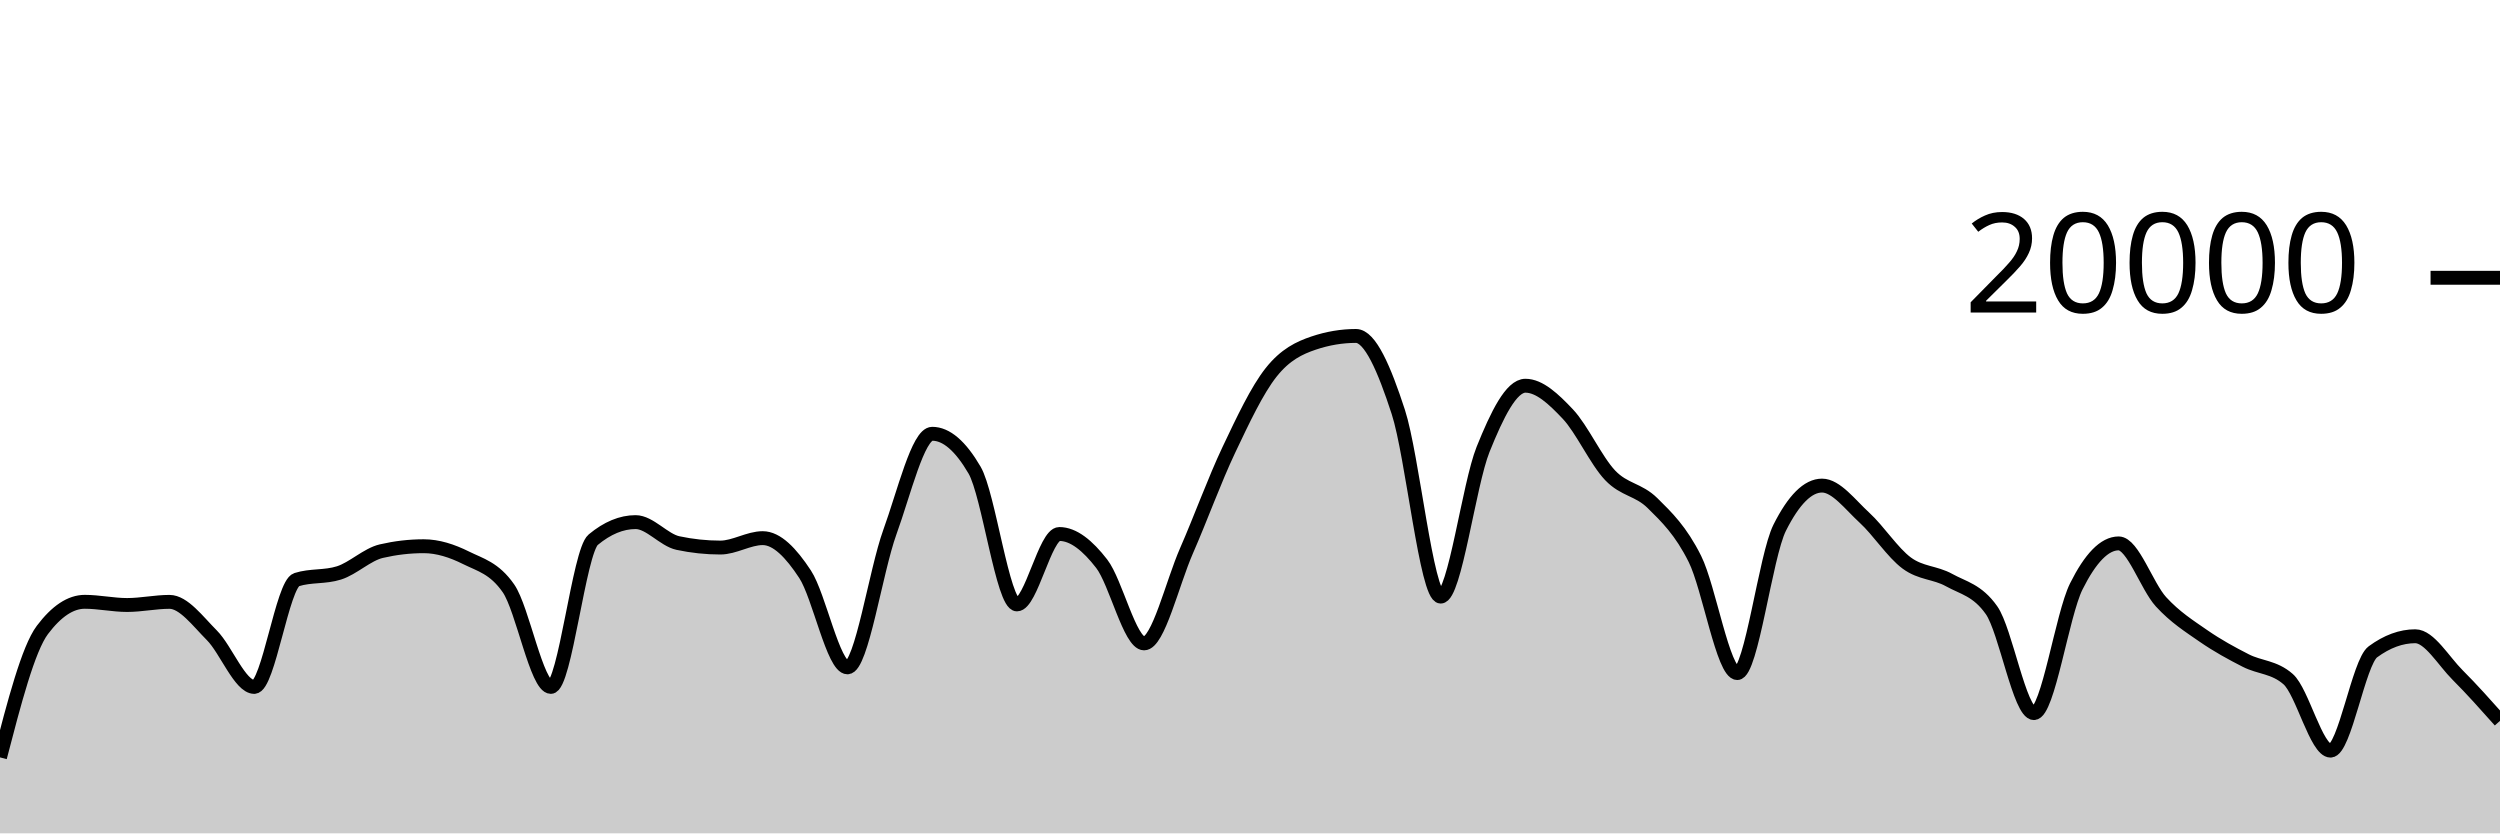
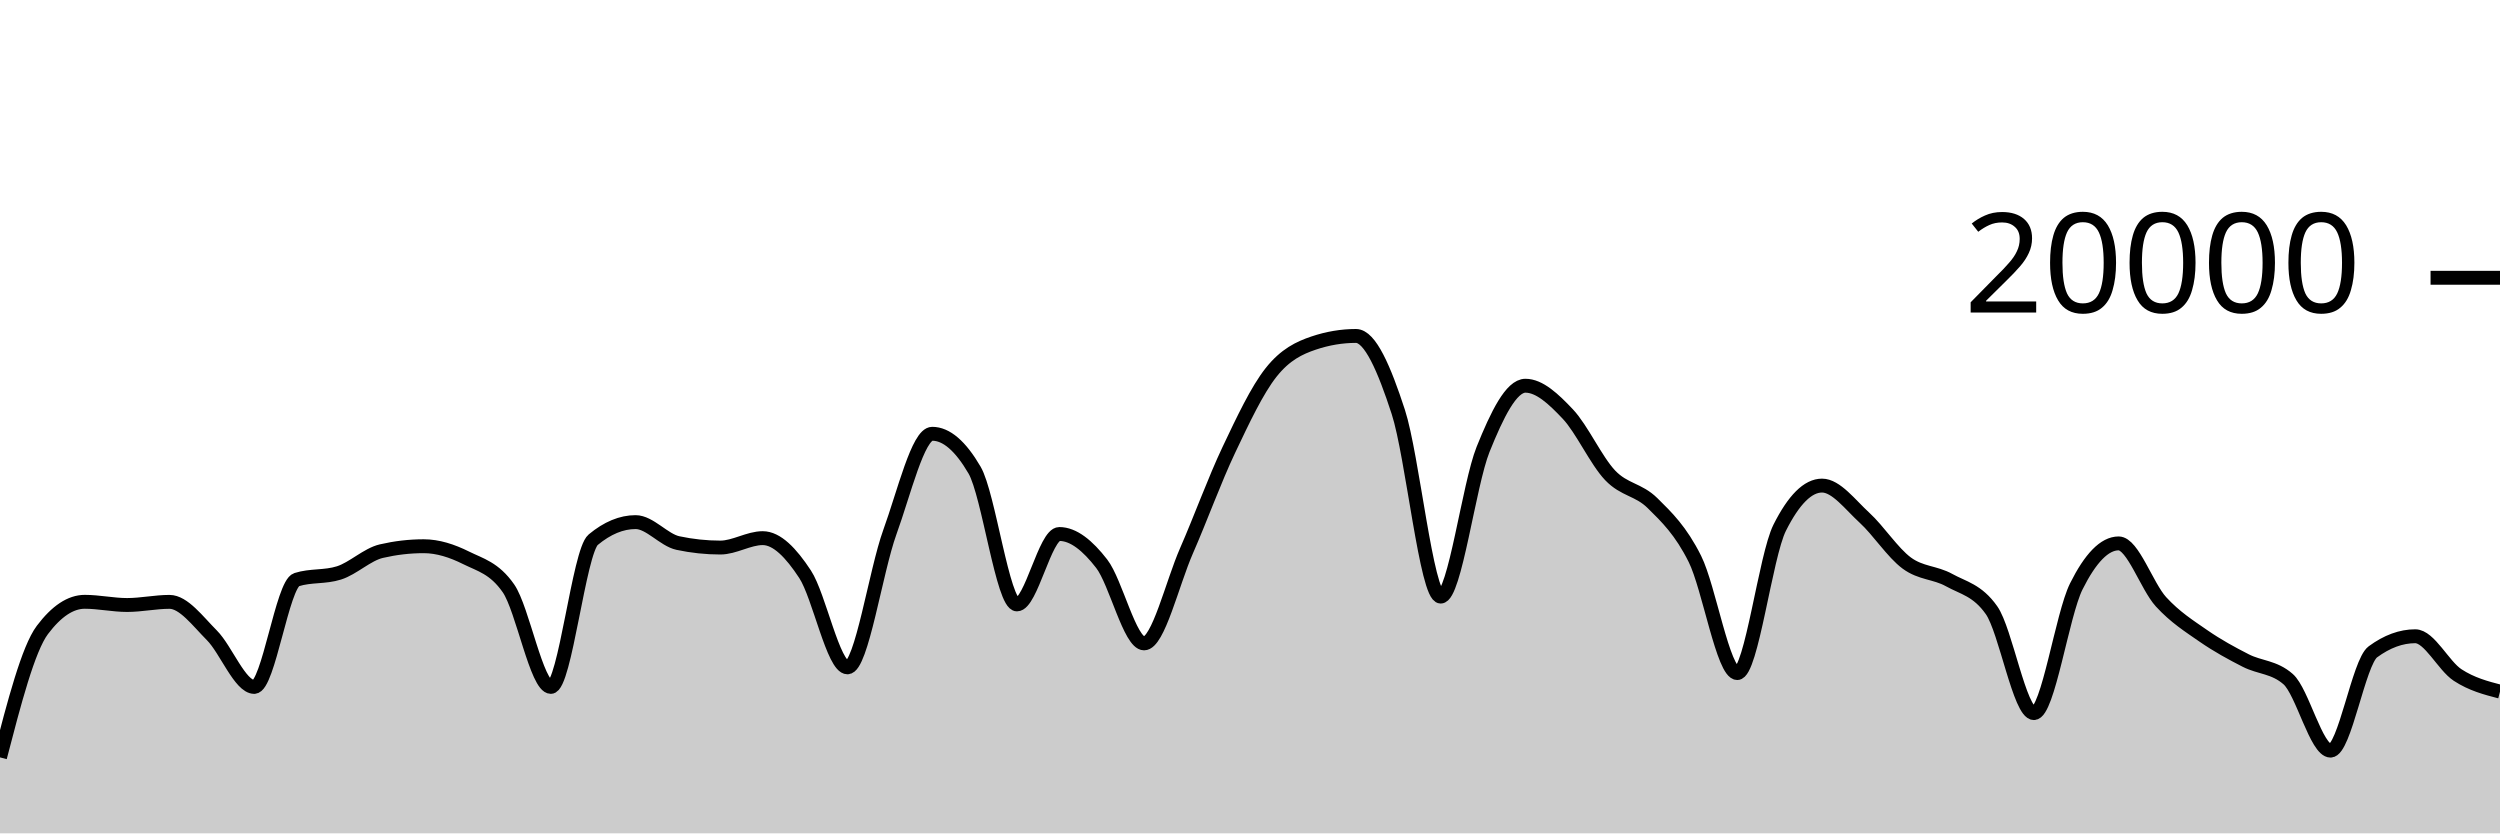
<svg xmlns="http://www.w3.org/2000/svg" viewBox="0 0 180 60">
  <g transform="translate(0,20)">
-     <path class="area" fill="rgba(0, 0, 0, 0.2)" d="M0,34.532C1.017,30.619,2.034,26.707,3.051,25.356C4.068,24.005,5.085,23.33,6.102,23.33C7.119,23.33,8.136,23.56,9.153,23.56C10.169,23.56,11.186,23.334,12.203,23.334C13.22,23.334,14.237,24.721,15.254,25.742C16.271,26.763,17.288,29.458,18.305,29.458C19.322,29.458,20.339,22.057,21.356,21.734C22.373,21.411,23.39,21.573,24.407,21.25C25.424,20.927,26.441,19.918,27.458,19.682C28.475,19.446,29.492,19.328,30.508,19.328C31.525,19.328,32.542,19.658,33.559,20.164C34.576,20.67,35.593,20.897,36.61,22.362C37.627,23.827,38.644,29.458,39.661,29.458C40.678,29.458,41.695,19.702,42.712,18.858C43.729,18.014,44.746,17.592,45.763,17.592C46.78,17.592,47.797,18.884,48.814,19.1C49.831,19.316,50.847,19.424,51.864,19.424C52.881,19.424,53.898,18.746,54.915,18.746C55.932,18.746,56.949,19.795,57.966,21.346C58.983,22.897,60,28.05,61.017,28.05C62.034,28.05,63.051,21.121,64.068,18.318C65.085,15.515,66.102,11.232,67.119,11.232C68.136,11.232,69.153,12.104,70.169,13.848C71.186,15.592,72.203,23.518,73.22,23.518C74.237,23.518,75.254,18.448,76.271,18.448C77.288,18.448,78.305,19.275,79.322,20.588C80.339,21.901,81.356,26.324,82.373,26.324C83.39,26.324,84.407,21.986,85.424,19.664C86.441,17.342,87.458,14.537,88.475,12.394C89.492,10.251,90.508,8.088,91.525,6.806C92.542,5.524,93.559,5.045,94.576,4.702C95.593,4.359,96.61,4.188,97.627,4.188C98.644,4.188,99.661,6.532,100.678,9.66C101.695,12.788,102.712,22.956,103.729,22.956C104.746,22.956,105.763,14.889,106.78,12.358C107.797,9.827,108.814,7.772,109.831,7.772C110.847,7.772,111.864,8.734,112.881,9.81C113.898,10.886,114.915,13.157,115.932,14.226C116.949,15.295,117.966,15.223,118.983,16.226C120,17.229,121.017,18.205,122.034,20.244C123.051,22.283,124.068,28.462,125.085,28.462C126.102,28.462,127.119,20.025,128.136,18C129.153,15.975,130.169,14.962,131.186,14.962C132.203,14.962,133.22,16.34,134.237,17.27C135.254,18.2,136.271,19.792,137.288,20.542C138.305,21.292,139.322,21.203,140.339,21.768C141.356,22.333,142.373,22.49,143.39,23.934C144.407,25.378,145.424,31.344,146.441,31.344C147.458,31.344,148.475,24.259,149.492,22.222C150.508,20.185,151.525,19.124,152.542,19.124C153.559,19.124,154.576,22.22,155.593,23.33C156.61,24.44,157.627,25.079,158.644,25.784C159.661,26.489,160.678,27.041,161.695,27.56C162.712,28.079,163.729,28.006,164.746,28.898C165.763,29.79,166.78,34.046,167.797,34.046C168.814,34.046,169.831,27.68,170.847,26.932C171.864,26.184,172.881,25.81,173.898,25.81C174.915,25.81,175.932,27.587,176.949,28.602C177.966,29.617,178.983,30.76,180,31.902L180,40C178.983,40,177.966,40,176.949,40C175.932,40,174.915,40,173.898,40C172.881,40,171.864,40,170.847,40C169.831,40,168.814,40,167.797,40C166.78,40,165.763,40,164.746,40C163.729,40,162.712,40,161.695,40C160.678,40,159.661,40,158.644,40C157.627,40,156.61,40,155.593,40C154.576,40,153.559,40,152.542,40C151.525,40,150.508,40,149.492,40C148.475,40,147.458,40,146.441,40C145.424,40,144.407,40,143.39,40C142.373,40,141.356,40,140.339,40C139.322,40,138.305,40,137.288,40C136.271,40,135.254,40,134.237,40C133.22,40,132.203,40,131.186,40C130.169,40,129.153,40,128.136,40C127.119,40,126.102,40,125.085,40C124.068,40,123.051,40,122.034,40C121.017,40,120,40,118.983,40C117.966,40,116.949,40,115.932,40C114.915,40,113.898,40,112.881,40C111.864,40,110.847,40,109.831,40C108.814,40,107.797,40,106.78,40C105.763,40,104.746,40,103.729,40C102.712,40,101.695,40,100.678,40C99.661,40,98.644,40,97.627,40C96.61,40,95.593,40,94.576,40C93.559,40,92.542,40,91.525,40C90.508,40,89.492,40,88.475,40C87.458,40,86.441,40,85.424,40C84.407,40,83.39,40,82.373,40C81.356,40,80.339,40,79.322,40C78.305,40,77.288,40,76.271,40C75.254,40,74.237,40,73.22,40C72.203,40,71.186,40,70.169,40C69.153,40,68.136,40,67.119,40C66.102,40,65.085,40,64.068,40C63.051,40,62.034,40,61.017,40C60,40,58.983,40,57.966,40C56.949,40,55.932,40,54.915,40C53.898,40,52.881,40,51.864,40C50.847,40,49.831,40,48.814,40C47.797,40,46.78,40,45.763,40C44.746,40,43.729,40,42.712,40C41.695,40,40.678,40,39.661,40C38.644,40,37.627,40,36.61,40C35.593,40,34.576,40,33.559,40C32.542,40,31.525,40,30.508,40C29.492,40,28.475,40,27.458,40C26.441,40,25.424,40,24.407,40C23.39,40,22.373,40,21.356,40C20.339,40,19.322,40,18.305,40C17.288,40,16.271,40,15.254,40C14.237,40,13.22,40,12.203,40C11.186,40,10.169,40,9.153,40C8.136,40,7.119,40,6.102,40C5.085,40,4.068,40,3.051,40C2.034,40,1.017,40,0,40Z" />
-     <path class="line" stroke="black" fill="none" d="M0,34.532C1.017,30.619,2.034,26.707,3.051,25.356C4.068,24.005,5.085,23.33,6.102,23.33C7.119,23.33,8.136,23.56,9.153,23.56C10.169,23.56,11.186,23.334,12.203,23.334C13.22,23.334,14.237,24.721,15.254,25.742C16.271,26.763,17.288,29.458,18.305,29.458C19.322,29.458,20.339,22.057,21.356,21.734C22.373,21.411,23.39,21.573,24.407,21.25C25.424,20.927,26.441,19.918,27.458,19.682C28.475,19.446,29.492,19.328,30.508,19.328C31.525,19.328,32.542,19.658,33.559,20.164C34.576,20.67,35.593,20.897,36.61,22.362C37.627,23.827,38.644,29.458,39.661,29.458C40.678,29.458,41.695,19.702,42.712,18.858C43.729,18.014,44.746,17.592,45.763,17.592C46.78,17.592,47.797,18.884,48.814,19.1C49.831,19.316,50.847,19.424,51.864,19.424C52.881,19.424,53.898,18.746,54.915,18.746C55.932,18.746,56.949,19.795,57.966,21.346C58.983,22.897,60,28.05,61.017,28.05C62.034,28.05,63.051,21.121,64.068,18.318C65.085,15.515,66.102,11.232,67.119,11.232C68.136,11.232,69.153,12.104,70.169,13.848C71.186,15.592,72.203,23.518,73.22,23.518C74.237,23.518,75.254,18.448,76.271,18.448C77.288,18.448,78.305,19.275,79.322,20.588C80.339,21.901,81.356,26.324,82.373,26.324C83.39,26.324,84.407,21.986,85.424,19.664C86.441,17.342,87.458,14.537,88.475,12.394C89.492,10.251,90.508,8.088,91.525,6.806C92.542,5.524,93.559,5.045,94.576,4.702C95.593,4.359,96.61,4.188,97.627,4.188C98.644,4.188,99.661,6.532,100.678,9.66C101.695,12.788,102.712,22.956,103.729,22.956C104.746,22.956,105.763,14.889,106.78,12.358C107.797,9.827,108.814,7.772,109.831,7.772C110.847,7.772,111.864,8.734,112.881,9.81C113.898,10.886,114.915,13.157,115.932,14.226C116.949,15.295,117.966,15.223,118.983,16.226C120,17.229,121.017,18.205,122.034,20.244C123.051,22.283,124.068,28.462,125.085,28.462C126.102,28.462,127.119,20.025,128.136,18C129.153,15.975,130.169,14.962,131.186,14.962C132.203,14.962,133.22,16.34,134.237,17.27C135.254,18.2,136.271,19.792,137.288,20.542C138.305,21.292,139.322,21.203,140.339,21.768C141.356,22.333,142.373,22.49,143.39,23.934C144.407,25.378,145.424,31.344,146.441,31.344C147.458,31.344,148.475,24.259,149.492,22.222C150.508,20.185,151.525,19.124,152.542,19.124C153.559,19.124,154.576,22.22,155.593,23.33C156.61,24.44,157.627,25.079,158.644,25.784C159.661,26.489,160.678,27.041,161.695,27.56C162.712,28.079,163.729,28.006,164.746,28.898C165.763,29.79,166.78,34.046,167.797,34.046C168.814,34.046,169.831,27.68,170.847,26.932C171.864,26.184,172.881,25.81,173.898,25.81C174.915,25.81,175.932,27.587,176.949,28.602C177.966,29.617,178.983,30.76,180,31.902" />
+     <path class="area" fill="rgba(0, 0, 0, 0.2)" d="M0,34.532C1.017,30.619,2.034,26.707,3.051,25.356C4.068,24.005,5.085,23.33,6.102,23.33C7.119,23.33,8.136,23.56,9.153,23.56C10.169,23.56,11.186,23.334,12.203,23.334C13.22,23.334,14.237,24.721,15.254,25.742C16.271,26.763,17.288,29.458,18.305,29.458C19.322,29.458,20.339,22.057,21.356,21.734C22.373,21.411,23.39,21.573,24.407,21.25C25.424,20.927,26.441,19.918,27.458,19.682C28.475,19.446,29.492,19.328,30.508,19.328C31.525,19.328,32.542,19.658,33.559,20.164C34.576,20.67,35.593,20.897,36.61,22.362C37.627,23.827,38.644,29.458,39.661,29.458C40.678,29.458,41.695,19.702,42.712,18.858C43.729,18.014,44.746,17.592,45.763,17.592C46.78,17.592,47.797,18.884,48.814,19.1C49.831,19.316,50.847,19.424,51.864,19.424C52.881,19.424,53.898,18.746,54.915,18.746C55.932,18.746,56.949,19.795,57.966,21.346C58.983,22.897,60,28.05,61.017,28.05C62.034,28.05,63.051,21.121,64.068,18.318C65.085,15.515,66.102,11.232,67.119,11.232C68.136,11.232,69.153,12.104,70.169,13.848C71.186,15.592,72.203,23.518,73.22,23.518C74.237,23.518,75.254,18.448,76.271,18.448C77.288,18.448,78.305,19.275,79.322,20.588C80.339,21.901,81.356,26.324,82.373,26.324C83.39,26.324,84.407,21.986,85.424,19.664C86.441,17.342,87.458,14.537,88.475,12.394C89.492,10.251,90.508,8.088,91.525,6.806C92.542,5.524,93.559,5.045,94.576,4.702C95.593,4.359,96.61,4.188,97.627,4.188C98.644,4.188,99.661,6.532,100.678,9.66C101.695,12.788,102.712,22.956,103.729,22.956C104.746,22.956,105.763,14.889,106.78,12.358C107.797,9.827,108.814,7.772,109.831,7.772C110.847,7.772,111.864,8.734,112.881,9.81C113.898,10.886,114.915,13.157,115.932,14.226C116.949,15.295,117.966,15.223,118.983,16.226C120,17.229,121.017,18.205,122.034,20.244C123.051,22.283,124.068,28.462,125.085,28.462C126.102,28.462,127.119,20.025,128.136,18C129.153,15.975,130.169,14.962,131.186,14.962C132.203,14.962,133.22,16.34,134.237,17.27C135.254,18.2,136.271,19.792,137.288,20.542C138.305,21.292,139.322,21.203,140.339,21.768C141.356,22.333,142.373,22.49,143.39,23.934C144.407,25.378,145.424,31.344,146.441,31.344C147.458,31.344,148.475,24.259,149.492,22.222C150.508,20.185,151.525,19.124,152.542,19.124C153.559,19.124,154.576,22.22,155.593,23.33C156.61,24.44,157.627,25.079,158.644,25.784C159.661,26.489,160.678,27.041,161.695,27.56C162.712,28.079,163.729,28.006,164.746,28.898C165.763,29.79,166.78,34.046,167.797,34.046C168.814,34.046,169.831,27.68,170.847,26.932C171.864,26.184,172.881,25.81,173.898,25.81C174.915,25.81,175.932,27.938,176.949,28.602C177.966,29.266,178.983,29.531,180,29.796L180,40C178.983,40,177.966,40,176.949,40C175.932,40,174.915,40,173.898,40C172.881,40,171.864,40,170.847,40C169.831,40,168.814,40,167.797,40C166.78,40,165.763,40,164.746,40C163.729,40,162.712,40,161.695,40C160.678,40,159.661,40,158.644,40C157.627,40,156.61,40,155.593,40C154.576,40,153.559,40,152.542,40C151.525,40,150.508,40,149.492,40C148.475,40,147.458,40,146.441,40C145.424,40,144.407,40,143.39,40C142.373,40,141.356,40,140.339,40C139.322,40,138.305,40,137.288,40C136.271,40,135.254,40,134.237,40C133.22,40,132.203,40,131.186,40C130.169,40,129.153,40,128.136,40C127.119,40,126.102,40,125.085,40C124.068,40,123.051,40,122.034,40C121.017,40,120,40,118.983,40C117.966,40,116.949,40,115.932,40C114.915,40,113.898,40,112.881,40C111.864,40,110.847,40,109.831,40C108.814,40,107.797,40,106.78,40C105.763,40,104.746,40,103.729,40C102.712,40,101.695,40,100.678,40C99.661,40,98.644,40,97.627,40C96.61,40,95.593,40,94.576,40C93.559,40,92.542,40,91.525,40C90.508,40,89.492,40,88.475,40C87.458,40,86.441,40,85.424,40C84.407,40,83.39,40,82.373,40C81.356,40,80.339,40,79.322,40C78.305,40,77.288,40,76.271,40C75.254,40,74.237,40,73.22,40C72.203,40,71.186,40,70.169,40C69.153,40,68.136,40,67.119,40C66.102,40,65.085,40,64.068,40C63.051,40,62.034,40,61.017,40C60,40,58.983,40,57.966,40C56.949,40,55.932,40,54.915,40C53.898,40,52.881,40,51.864,40C50.847,40,49.831,40,48.814,40C47.797,40,46.78,40,45.763,40C44.746,40,43.729,40,42.712,40C41.695,40,40.678,40,39.661,40C38.644,40,37.627,40,36.61,40C35.593,40,34.576,40,33.559,40C32.542,40,31.525,40,30.508,40C29.492,40,28.475,40,27.458,40C26.441,40,25.424,40,24.407,40C23.39,40,22.373,40,21.356,40C20.339,40,19.322,40,18.305,40C17.288,40,16.271,40,15.254,40C14.237,40,13.22,40,12.203,40C11.186,40,10.169,40,9.153,40C8.136,40,7.119,40,6.102,40C5.085,40,4.068,40,3.051,40C2.034,40,1.017,40,0,40Z" />
+     <path class="line" stroke="black" fill="none" d="M0,34.532C1.017,30.619,2.034,26.707,3.051,25.356C4.068,24.005,5.085,23.33,6.102,23.33C7.119,23.33,8.136,23.56,9.153,23.56C10.169,23.56,11.186,23.334,12.203,23.334C13.22,23.334,14.237,24.721,15.254,25.742C16.271,26.763,17.288,29.458,18.305,29.458C19.322,29.458,20.339,22.057,21.356,21.734C22.373,21.411,23.39,21.573,24.407,21.25C25.424,20.927,26.441,19.918,27.458,19.682C28.475,19.446,29.492,19.328,30.508,19.328C31.525,19.328,32.542,19.658,33.559,20.164C34.576,20.67,35.593,20.897,36.61,22.362C37.627,23.827,38.644,29.458,39.661,29.458C40.678,29.458,41.695,19.702,42.712,18.858C43.729,18.014,44.746,17.592,45.763,17.592C46.78,17.592,47.797,18.884,48.814,19.1C49.831,19.316,50.847,19.424,51.864,19.424C52.881,19.424,53.898,18.746,54.915,18.746C55.932,18.746,56.949,19.795,57.966,21.346C58.983,22.897,60,28.05,61.017,28.05C62.034,28.05,63.051,21.121,64.068,18.318C65.085,15.515,66.102,11.232,67.119,11.232C68.136,11.232,69.153,12.104,70.169,13.848C71.186,15.592,72.203,23.518,73.22,23.518C74.237,23.518,75.254,18.448,76.271,18.448C77.288,18.448,78.305,19.275,79.322,20.588C80.339,21.901,81.356,26.324,82.373,26.324C83.39,26.324,84.407,21.986,85.424,19.664C86.441,17.342,87.458,14.537,88.475,12.394C89.492,10.251,90.508,8.088,91.525,6.806C92.542,5.524,93.559,5.045,94.576,4.702C95.593,4.359,96.61,4.188,97.627,4.188C98.644,4.188,99.661,6.532,100.678,9.66C101.695,12.788,102.712,22.956,103.729,22.956C104.746,22.956,105.763,14.889,106.78,12.358C107.797,9.827,108.814,7.772,109.831,7.772C110.847,7.772,111.864,8.734,112.881,9.81C113.898,10.886,114.915,13.157,115.932,14.226C116.949,15.295,117.966,15.223,118.983,16.226C120,17.229,121.017,18.205,122.034,20.244C123.051,22.283,124.068,28.462,125.085,28.462C126.102,28.462,127.119,20.025,128.136,18C129.153,15.975,130.169,14.962,131.186,14.962C132.203,14.962,133.22,16.34,134.237,17.27C135.254,18.2,136.271,19.792,137.288,20.542C138.305,21.292,139.322,21.203,140.339,21.768C141.356,22.333,142.373,22.49,143.39,23.934C144.407,25.378,145.424,31.344,146.441,31.344C147.458,31.344,148.475,24.259,149.492,22.222C150.508,20.185,151.525,19.124,152.542,19.124C153.559,19.124,154.576,22.22,155.593,23.33C156.61,24.44,157.627,25.079,158.644,25.784C159.661,26.489,160.678,27.041,161.695,27.56C162.712,28.079,163.729,28.006,164.746,28.898C165.763,29.79,166.78,34.046,167.797,34.046C168.814,34.046,169.831,27.68,170.847,26.932C171.864,26.184,172.881,25.81,173.898,25.81C174.915,25.81,175.932,27.938,176.949,28.602C177.966,29.266,178.983,29.531,180,29.796" />
    <path class="axis-ceiling" stroke-width="1" stroke="black" fill="none" d="M175,0L180,0" />
    <text class="axis-ceiling-label" font-family="sans-serif" text-anchor="end" font-size="10px" x="170" y="2.5">20000</text>
  </g>
</svg>
